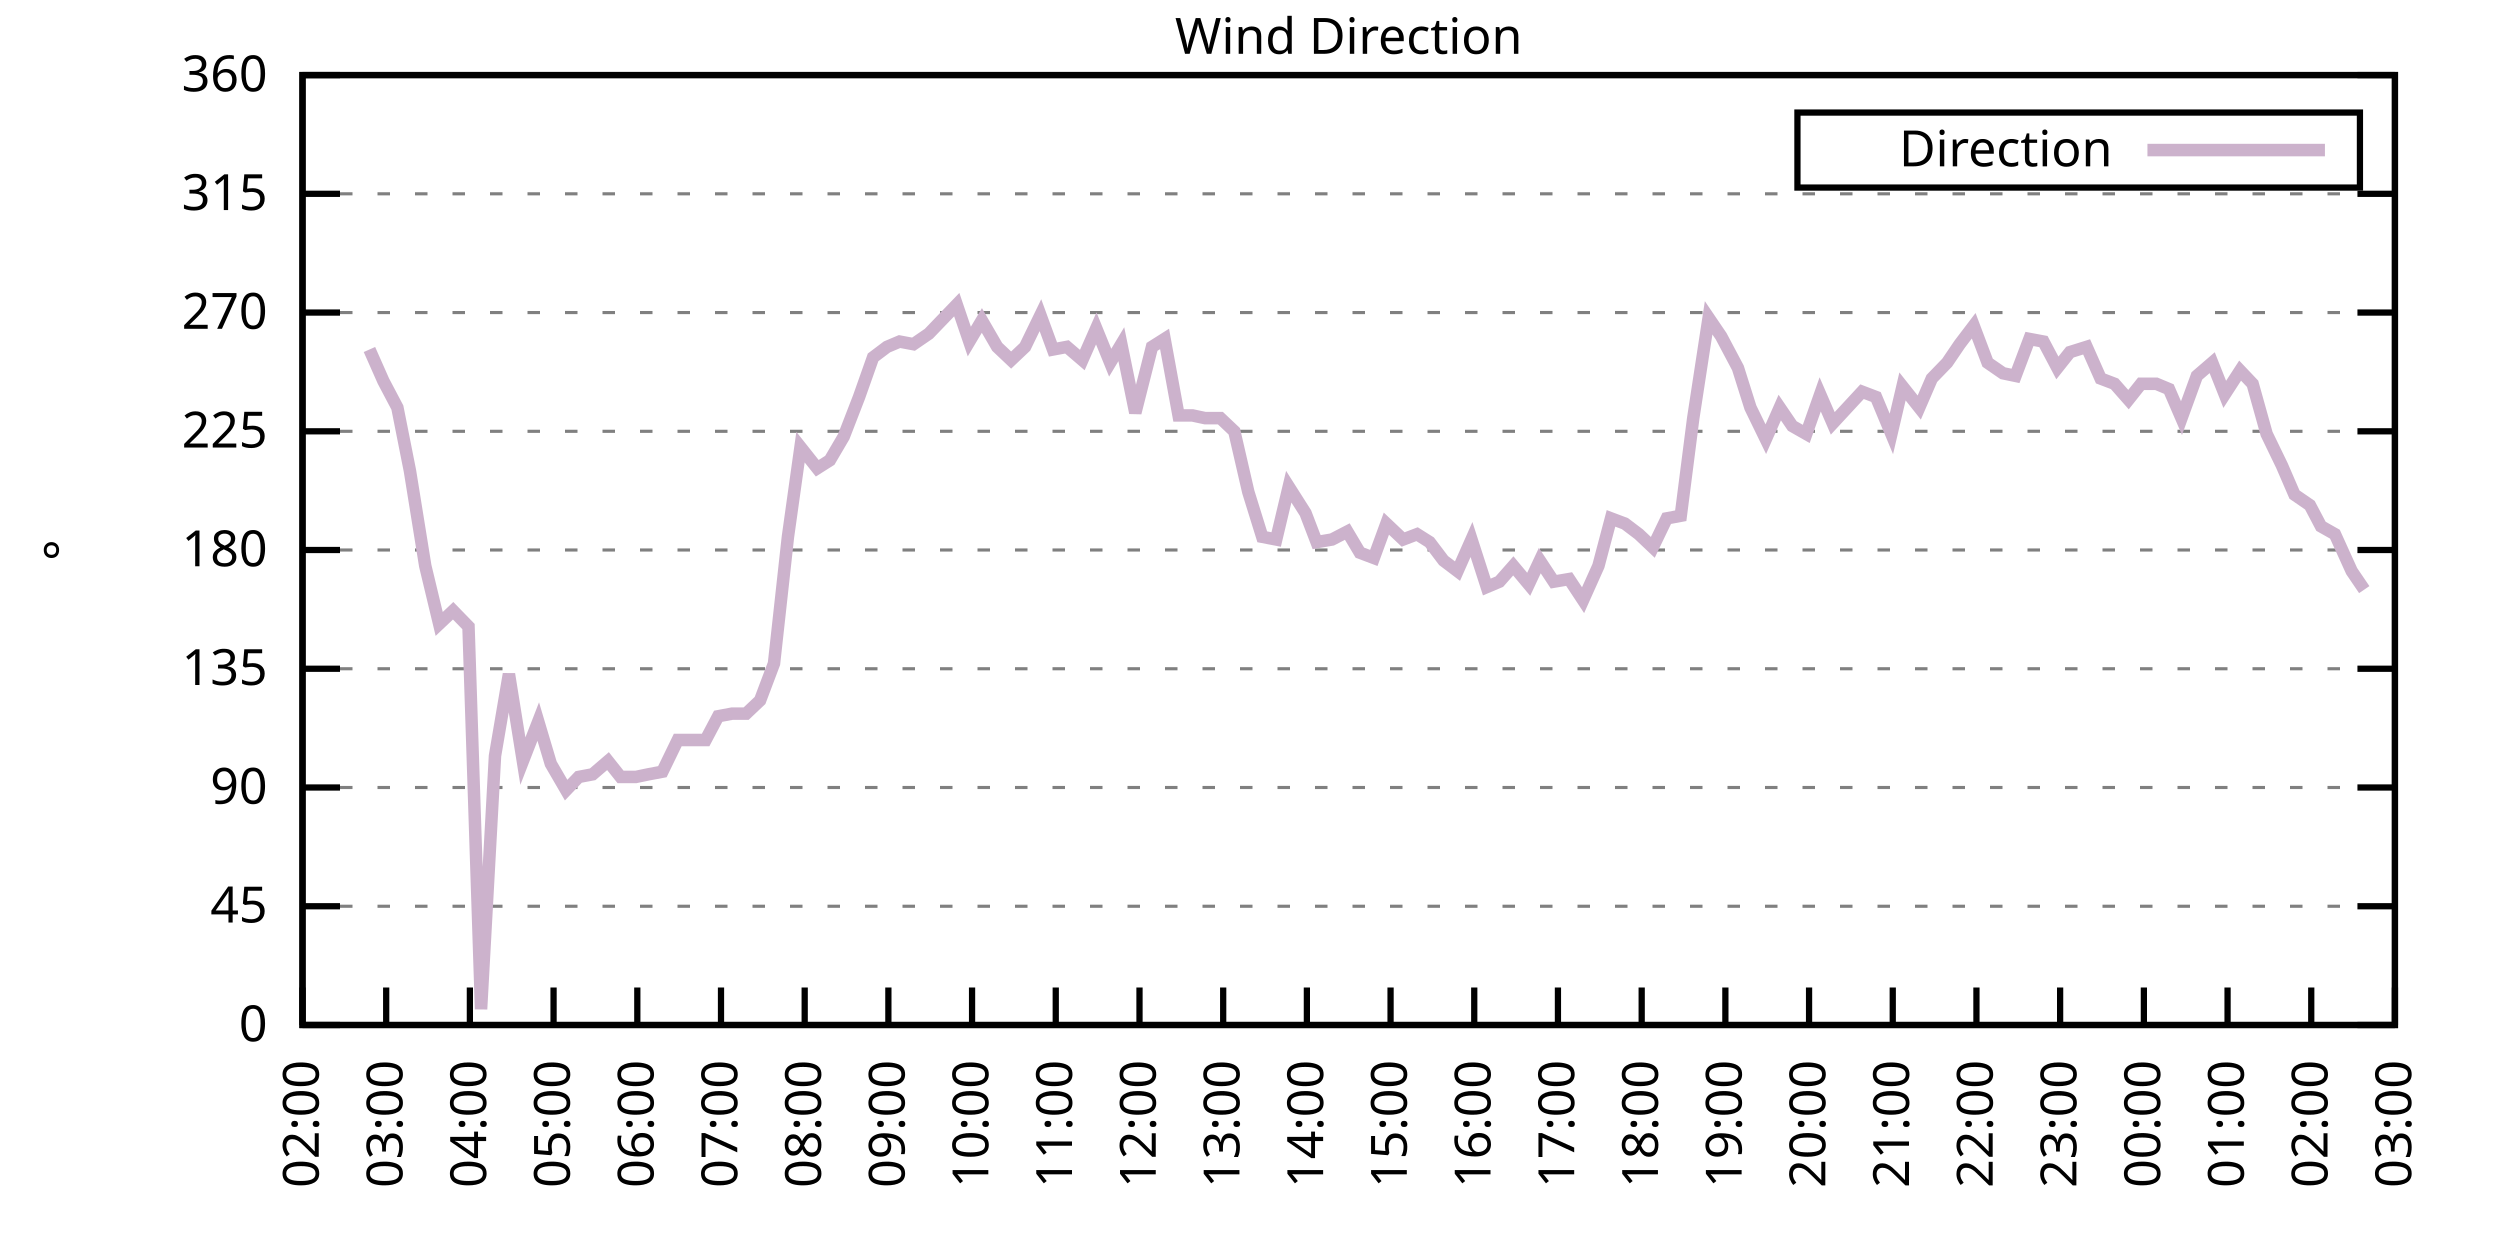
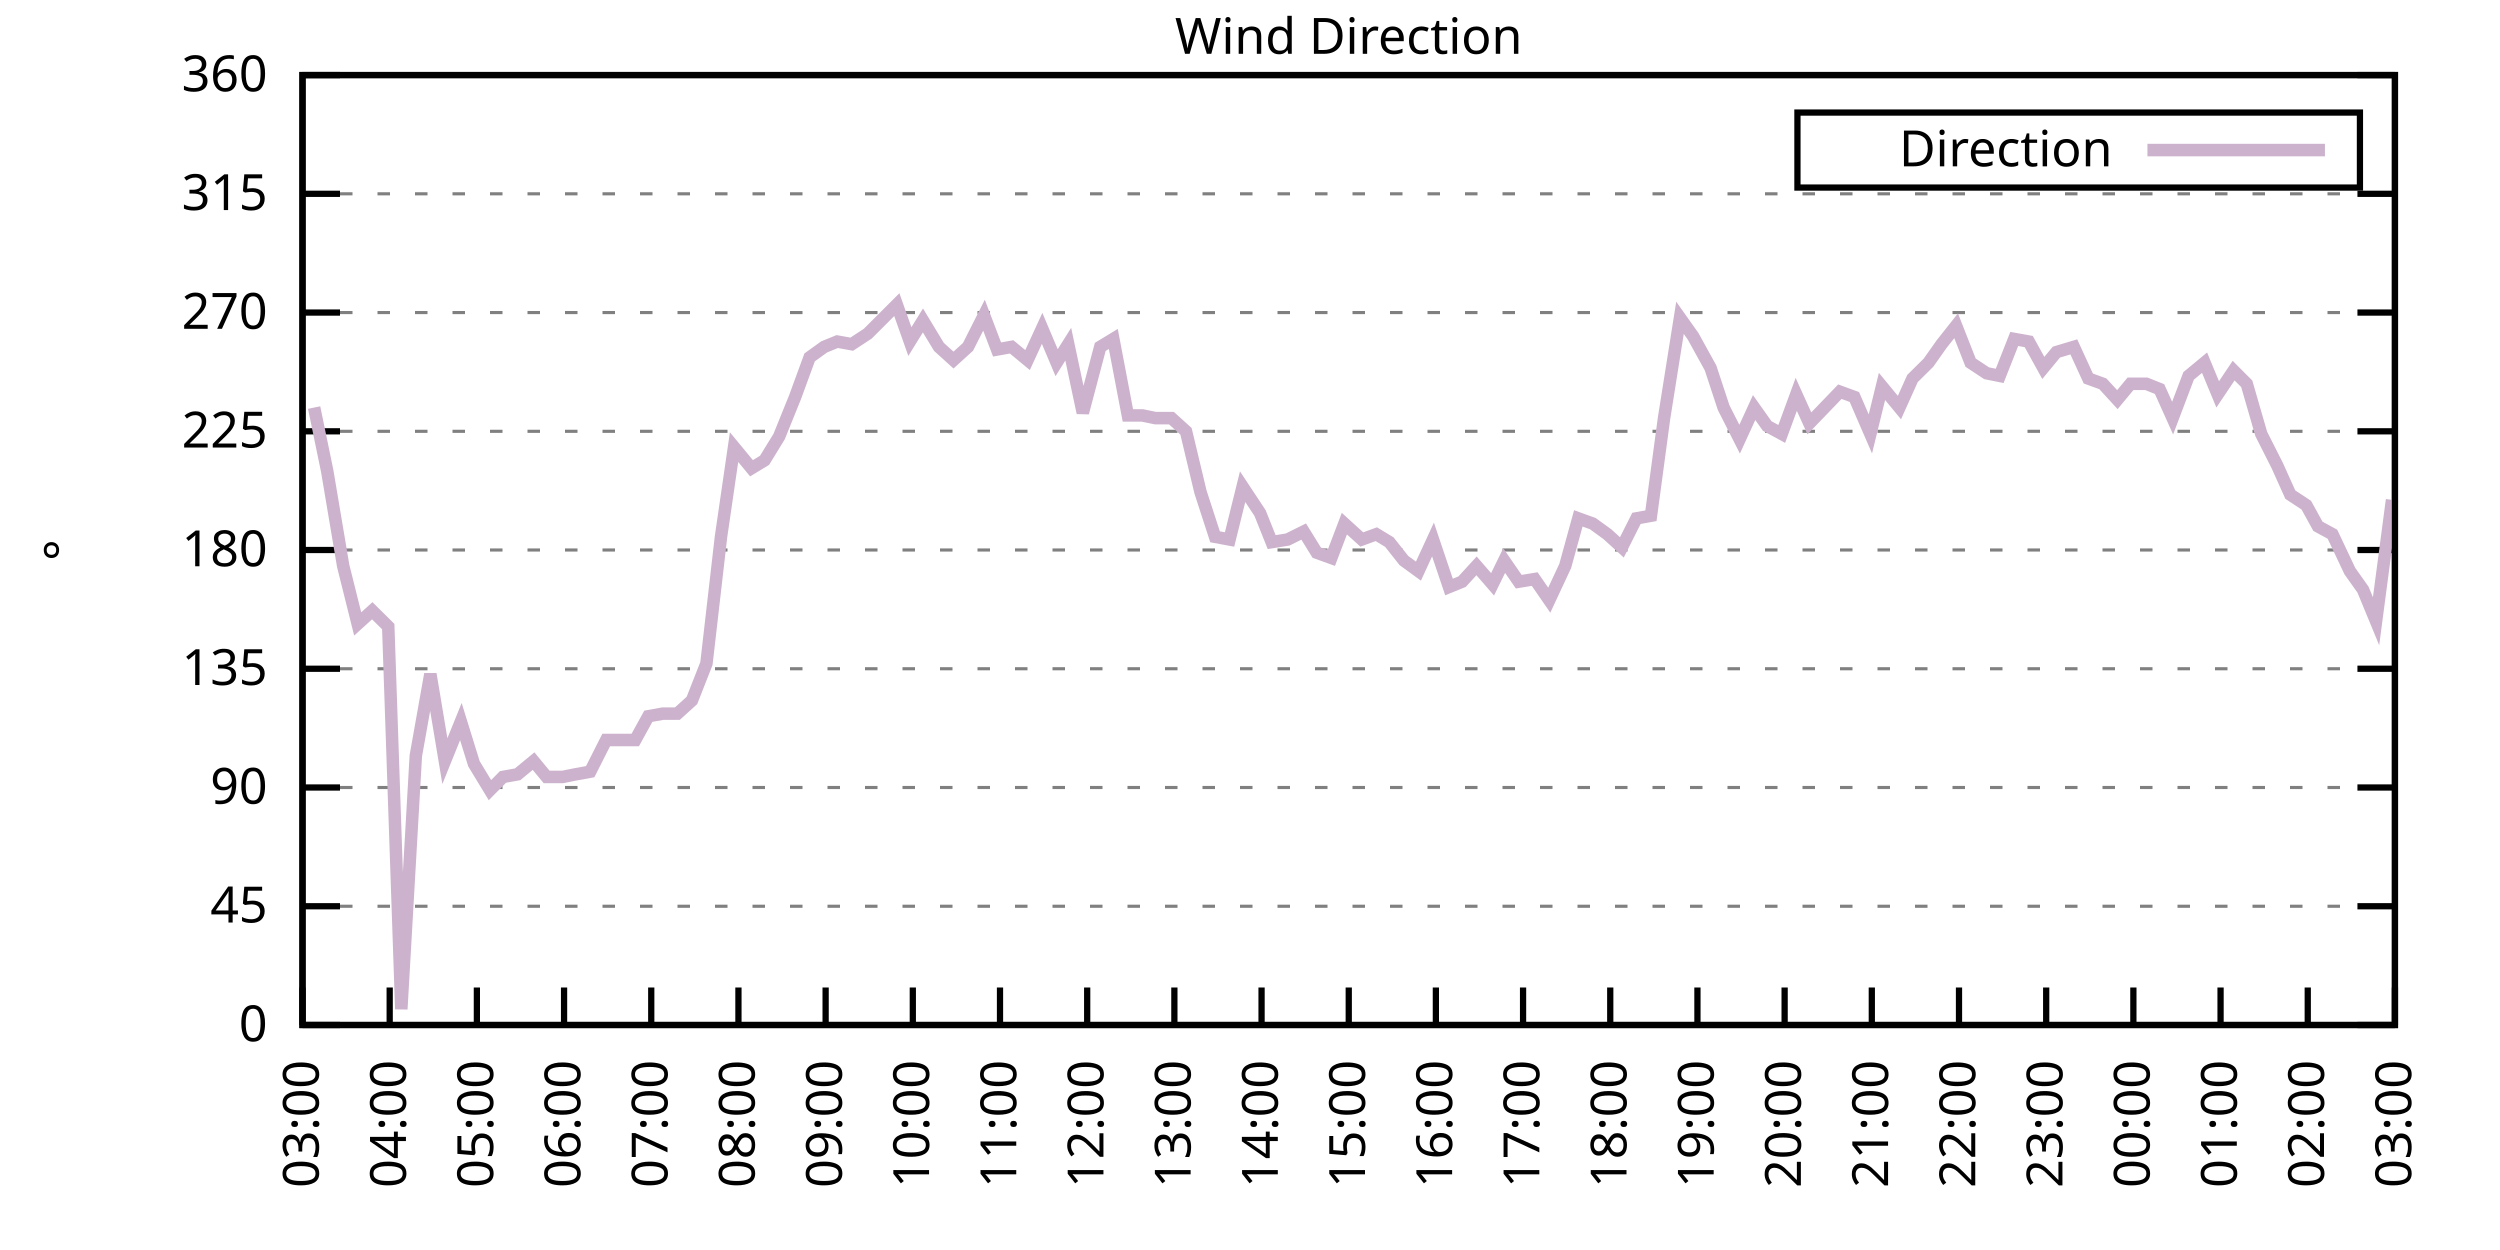
<svg xmlns="http://www.w3.org/2000/svg" xmlns:xlink="http://www.w3.org/1999/xlink" width="400" height="200" viewBox="0 0 400 200">
  <g id="gnuplot_canvas">
    <rect x="0" y="0" width="400" height="200" fill="none" />
    <defs>
      <circle id="gpDot" r="0.5" stroke-width="0.5" stroke="currentColor" />
      <path id="gpPt0" stroke-width="0.333" stroke="currentColor" d="M-1,0 h2 M0,-1 v2" />
      <path id="gpPt1" stroke-width="0.333" stroke="currentColor" d="M-1,-1 L1,1 M1,-1 L-1,1" />
      <path id="gpPt2" stroke-width="0.333" stroke="currentColor" d="M-1,0 L1,0 M0,-1 L0,1 M-1,-1 L1,1 M-1,1 L1,-1" />
      <rect id="gpPt3" stroke-width="0.333" stroke="currentColor" x="-1" y="-1" width="2" height="2" />
      <rect id="gpPt4" stroke-width="0.333" stroke="currentColor" fill="currentColor" x="-1" y="-1" width="2" height="2" />
      <circle id="gpPt5" stroke-width="0.333" stroke="currentColor" cx="0" cy="0" r="1" />
      <use xlink:href="#gpPt5" id="gpPt6" fill="currentColor" stroke="none" />
      <path id="gpPt7" stroke-width="0.333" stroke="currentColor" d="M0,-1.33 L-1.33,0.67 L1.33,0.67 z" />
      <use xlink:href="#gpPt7" id="gpPt8" fill="currentColor" stroke="none" />
      <use xlink:href="#gpPt7" id="gpPt9" stroke="currentColor" transform="rotate(180)" />
      <use xlink:href="#gpPt9" id="gpPt10" fill="currentColor" stroke="none" />
      <use xlink:href="#gpPt3" id="gpPt11" stroke="currentColor" transform="rotate(45)" />
      <use xlink:href="#gpPt11" id="gpPt12" fill="currentColor" stroke="none" />
      <path id="gpPt13" stroke-width="0.333" stroke="currentColor" d="M0,1.330 L1.265,0.411 L0.782,-1.067 L-0.782,-1.076 L-1.265,0.411 z" />
      <use xlink:href="#gpPt13" id="gpPt14" fill="currentColor" stroke="none" />
      <filter id="textbox" filterUnits="objectBoundingBox" x="0" y="0" height="1" width="1">
        <feFlood flood-color="white" flood-opacity="1" result="bgnd" />
        <feComposite in="SourceGraphic" in2="bgnd" operator="atop" />
      </filter>
      <filter id="greybox" filterUnits="objectBoundingBox" x="0" y="0" height="1" width="1">
        <feFlood flood-color="lightgrey" flood-opacity="1" result="grey" />
        <feComposite in="SourceGraphic" in2="grey" operator="atop" />
      </filter>
    </defs>
    <g fill="none" color="white" stroke="currentColor" stroke-width="1.00" stroke-linecap="butt" stroke-linejoin="miter">
</g>
    <g fill="none" color="black" stroke="currentColor" stroke-width="1.00" stroke-linecap="butt" stroke-linejoin="miter">
      <g stroke="none" shape-rendering="crispEdges">
        <polygon fill="rgb(255, 255, 255)" points="48.40,164.00 383.18,164.00 383.18,12.02 48.40,12.02 " />
      </g>
    </g>
    <g fill="none" color="black" stroke="currentColor" stroke-width="1.00" stroke-linecap="butt" stroke-linejoin="miter">
</g>
    <g fill="none" color="black" stroke="black" stroke-width="0.50" stroke-linecap="butt" stroke-linejoin="miter">
</g>
    <g fill="none" color="gray" stroke="currentColor" stroke-width="0.50" stroke-linecap="butt" stroke-linejoin="miter">
      <path stroke="gray" stroke-dasharray="2,4" class="gridline" d="M48.40,164.00 L383.19,164.00  " />
    </g>
    <g fill="none" color="gray" stroke="gray" stroke-width="1.00" stroke-linecap="butt" stroke-linejoin="miter">
</g>
    <g fill="none" color="black" stroke="currentColor" stroke-width="1.00" stroke-linecap="butt" stroke-linejoin="miter">
      <path stroke="black" d="M48.40,164.00 L54.40,164.00 M383.19,164.00 L377.19,164.00  " />
      <g transform="translate(42.80,166.60)" stroke="none" fill="black" font-family="Sans" font-size="8.00" text-anchor="end">
        <text>
          <tspan font-family="Sans"> 0</tspan>
        </text>
      </g>
    </g>
    <g fill="none" color="black" stroke="currentColor" stroke-width="1.00" stroke-linecap="butt" stroke-linejoin="miter">
</g>
    <g fill="none" color="black" stroke="black" stroke-width="0.50" stroke-linecap="butt" stroke-linejoin="miter">
</g>
    <g fill="none" color="gray" stroke="currentColor" stroke-width="0.50" stroke-linecap="butt" stroke-linejoin="miter">
      <path stroke="gray" stroke-dasharray="2,4" class="gridline" d="M48.40,145.00 L383.19,145.00  " />
    </g>
    <g fill="none" color="gray" stroke="gray" stroke-width="1.00" stroke-linecap="butt" stroke-linejoin="miter">
</g>
    <g fill="none" color="black" stroke="currentColor" stroke-width="1.00" stroke-linecap="butt" stroke-linejoin="miter">
      <path stroke="black" d="M48.40,145.00 L54.40,145.00 M383.19,145.00 L377.19,145.00  " />
      <g transform="translate(42.80,147.60)" stroke="none" fill="black" font-family="Sans" font-size="8.00" text-anchor="end">
        <text>
          <tspan font-family="Sans"> 45</tspan>
        </text>
      </g>
    </g>
    <g fill="none" color="black" stroke="currentColor" stroke-width="1.00" stroke-linecap="butt" stroke-linejoin="miter">
</g>
    <g fill="none" color="black" stroke="black" stroke-width="0.50" stroke-linecap="butt" stroke-linejoin="miter">
</g>
    <g fill="none" color="gray" stroke="currentColor" stroke-width="0.50" stroke-linecap="butt" stroke-linejoin="miter">
      <path stroke="gray" stroke-dasharray="2,4" class="gridline" d="M48.40,126.00 L383.19,126.00  " />
    </g>
    <g fill="none" color="gray" stroke="gray" stroke-width="1.00" stroke-linecap="butt" stroke-linejoin="miter">
</g>
    <g fill="none" color="black" stroke="currentColor" stroke-width="1.00" stroke-linecap="butt" stroke-linejoin="miter">
      <path stroke="black" d="M48.40,126.00 L54.40,126.00 M383.19,126.00 L377.19,126.00  " />
      <g transform="translate(42.80,128.60)" stroke="none" fill="black" font-family="Sans" font-size="8.00" text-anchor="end">
        <text>
          <tspan font-family="Sans"> 90</tspan>
        </text>
      </g>
    </g>
    <g fill="none" color="black" stroke="currentColor" stroke-width="1.00" stroke-linecap="butt" stroke-linejoin="miter">
</g>
    <g fill="none" color="black" stroke="black" stroke-width="0.50" stroke-linecap="butt" stroke-linejoin="miter">
</g>
    <g fill="none" color="gray" stroke="currentColor" stroke-width="0.50" stroke-linecap="butt" stroke-linejoin="miter">
      <path stroke="gray" stroke-dasharray="2,4" class="gridline" d="M48.40,107.00 L383.19,107.00  " />
    </g>
    <g fill="none" color="gray" stroke="gray" stroke-width="1.00" stroke-linecap="butt" stroke-linejoin="miter">
</g>
    <g fill="none" color="black" stroke="currentColor" stroke-width="1.00" stroke-linecap="butt" stroke-linejoin="miter">
      <path stroke="black" d="M48.40,107.00 L54.40,107.00 M383.19,107.00 L377.19,107.00  " />
      <g transform="translate(42.80,109.60)" stroke="none" fill="black" font-family="Sans" font-size="8.00" text-anchor="end">
        <text>
          <tspan font-family="Sans"> 135</tspan>
        </text>
      </g>
    </g>
    <g fill="none" color="black" stroke="currentColor" stroke-width="1.00" stroke-linecap="butt" stroke-linejoin="miter">
</g>
    <g fill="none" color="black" stroke="black" stroke-width="0.50" stroke-linecap="butt" stroke-linejoin="miter">
</g>
    <g fill="none" color="gray" stroke="currentColor" stroke-width="0.50" stroke-linecap="butt" stroke-linejoin="miter">
      <path stroke="gray" stroke-dasharray="2,4" class="gridline" d="M48.40,88.00 L383.19,88.00  " />
    </g>
    <g fill="none" color="gray" stroke="gray" stroke-width="1.00" stroke-linecap="butt" stroke-linejoin="miter">
</g>
    <g fill="none" color="black" stroke="currentColor" stroke-width="1.00" stroke-linecap="butt" stroke-linejoin="miter">
      <path stroke="black" d="M48.40,88.00 L54.40,88.00 M383.19,88.00 L377.19,88.00  " />
      <g transform="translate(42.80,90.60)" stroke="none" fill="black" font-family="Sans" font-size="8.00" text-anchor="end">
        <text>
          <tspan font-family="Sans"> 180</tspan>
        </text>
      </g>
    </g>
    <g fill="none" color="black" stroke="currentColor" stroke-width="1.00" stroke-linecap="butt" stroke-linejoin="miter">
</g>
    <g fill="none" color="black" stroke="black" stroke-width="0.50" stroke-linecap="butt" stroke-linejoin="miter">
</g>
    <g fill="none" color="gray" stroke="currentColor" stroke-width="0.50" stroke-linecap="butt" stroke-linejoin="miter">
      <path stroke="gray" stroke-dasharray="2,4" class="gridline" d="M48.40,69.01 L383.19,69.01  " />
    </g>
    <g fill="none" color="gray" stroke="gray" stroke-width="1.00" stroke-linecap="butt" stroke-linejoin="miter">
</g>
    <g fill="none" color="black" stroke="currentColor" stroke-width="1.00" stroke-linecap="butt" stroke-linejoin="miter">
      <path stroke="black" d="M48.40,69.01 L54.40,69.01 M383.19,69.01 L377.19,69.01  " />
      <g transform="translate(42.80,71.61)" stroke="none" fill="black" font-family="Sans" font-size="8.00" text-anchor="end">
        <text>
          <tspan font-family="Sans"> 225</tspan>
        </text>
      </g>
    </g>
    <g fill="none" color="black" stroke="currentColor" stroke-width="1.00" stroke-linecap="butt" stroke-linejoin="miter">
</g>
    <g fill="none" color="black" stroke="black" stroke-width="0.50" stroke-linecap="butt" stroke-linejoin="miter">
</g>
    <g fill="none" color="gray" stroke="currentColor" stroke-width="0.50" stroke-linecap="butt" stroke-linejoin="miter">
      <path stroke="gray" stroke-dasharray="2,4" class="gridline" d="M48.40,50.01 L383.19,50.01  " />
    </g>
    <g fill="none" color="gray" stroke="gray" stroke-width="1.00" stroke-linecap="butt" stroke-linejoin="miter">
</g>
    <g fill="none" color="black" stroke="currentColor" stroke-width="1.00" stroke-linecap="butt" stroke-linejoin="miter">
      <path stroke="black" d="M48.40,50.01 L54.40,50.01 M383.19,50.01 L377.19,50.01  " />
      <g transform="translate(42.80,52.61)" stroke="none" fill="black" font-family="Sans" font-size="8.00" text-anchor="end">
        <text>
          <tspan font-family="Sans"> 270</tspan>
        </text>
      </g>
    </g>
    <g fill="none" color="black" stroke="currentColor" stroke-width="1.00" stroke-linecap="butt" stroke-linejoin="miter">
</g>
    <g fill="none" color="black" stroke="black" stroke-width="0.50" stroke-linecap="butt" stroke-linejoin="miter">
</g>
    <g fill="none" color="gray" stroke="currentColor" stroke-width="0.50" stroke-linecap="butt" stroke-linejoin="miter">
      <path stroke="gray" stroke-dasharray="2,4" class="gridline" d="M48.40,31.01 L383.19,31.01  " />
    </g>
    <g fill="none" color="gray" stroke="gray" stroke-width="1.00" stroke-linecap="butt" stroke-linejoin="miter">
</g>
    <g fill="none" color="black" stroke="currentColor" stroke-width="1.00" stroke-linecap="butt" stroke-linejoin="miter">
      <path stroke="black" d="M48.40,31.01 L54.40,31.01 M383.19,31.01 L377.19,31.01  " />
      <g transform="translate(42.80,33.61)" stroke="none" fill="black" font-family="Sans" font-size="8.00" text-anchor="end">
        <text>
          <tspan font-family="Sans"> 315</tspan>
        </text>
      </g>
    </g>
    <g fill="none" color="black" stroke="currentColor" stroke-width="1.00" stroke-linecap="butt" stroke-linejoin="miter">
</g>
    <g fill="none" color="black" stroke="black" stroke-width="0.50" stroke-linecap="butt" stroke-linejoin="miter">
</g>
    <g fill="none" color="gray" stroke="currentColor" stroke-width="0.50" stroke-linecap="butt" stroke-linejoin="miter">
      <path stroke="gray" stroke-dasharray="2,4" class="gridline" d="M48.40,12.01 L383.19,12.01  " />
    </g>
    <g fill="none" color="gray" stroke="gray" stroke-width="1.00" stroke-linecap="butt" stroke-linejoin="miter">
</g>
    <g fill="none" color="black" stroke="currentColor" stroke-width="1.00" stroke-linecap="butt" stroke-linejoin="miter">
      <path stroke="black" d="M48.40,12.01 L54.40,12.01 M383.19,12.01 L377.19,12.01  " />
      <g transform="translate(42.80,14.61)" stroke="none" fill="black" font-family="Sans" font-size="8.00" text-anchor="end">
        <text>
          <tspan font-family="Sans"> 360</tspan>
        </text>
      </g>
    </g>
    <g fill="none" color="black" stroke="currentColor" stroke-width="1.00" stroke-linecap="butt" stroke-linejoin="miter">
      <path stroke="black" d="M48.40,164.00 L48.40,158.00  " />
      <g transform="translate(51.00,169.60) rotate(270.00)" stroke="none" fill="black" font-family="Sans" font-size="8.00" text-anchor="end">
        <text>
-           <tspan font-family="Sans">02:00</tspan>
-         </text>
-       </g>
-     </g>
-     <g fill="none" color="black" stroke="currentColor" stroke-width="1.00" stroke-linecap="butt" stroke-linejoin="miter">
-       <path stroke="black" d="M61.79,164.00 L61.79,158.00  " />
-       <g transform="translate(64.39,169.60) rotate(270.00)" stroke="none" fill="black" font-family="Sans" font-size="8.00" text-anchor="end">
-         <text>
          <tspan font-family="Sans">03:00</tspan>
        </text>
      </g>
    </g>
    <g fill="none" color="black" stroke="currentColor" stroke-width="1.00" stroke-linecap="butt" stroke-linejoin="miter">
-       <path stroke="black" d="M75.18,164.00 L75.18,158.00  " />
-       <g transform="translate(77.78,169.60) rotate(270.00)" stroke="none" fill="black" font-family="Sans" font-size="8.00" text-anchor="end">
+       <path stroke="black" d="M62.35,164.00 L62.35,158.00  " />
+       <g transform="translate(64.95,169.60) rotate(270.00)" stroke="none" fill="black" font-family="Sans" font-size="8.00" text-anchor="end">
        <text>
          <tspan font-family="Sans">04:00</tspan>
        </text>
      </g>
    </g>
    <g fill="none" color="black" stroke="currentColor" stroke-width="1.00" stroke-linecap="butt" stroke-linejoin="miter">
-       <path stroke="black" d="M88.57,164.00 L88.57,158.00  " />
-       <g transform="translate(91.17,169.60) rotate(270.00)" stroke="none" fill="black" font-family="Sans" font-size="8.00" text-anchor="end">
+       <path stroke="black" d="M76.30,164.00 L76.30,158.00  " />
+       <g transform="translate(78.90,169.60) rotate(270.00)" stroke="none" fill="black" font-family="Sans" font-size="8.00" text-anchor="end">
        <text>
          <tspan font-family="Sans">05:00</tspan>
        </text>
      </g>
    </g>
    <g fill="none" color="black" stroke="currentColor" stroke-width="1.00" stroke-linecap="butt" stroke-linejoin="miter">
-       <path stroke="black" d="M101.97,164.00 L101.97,158.00  " />
-       <g transform="translate(104.57,169.60) rotate(270.00)" stroke="none" fill="black" font-family="Sans" font-size="8.00" text-anchor="end">
+       <path stroke="black" d="M90.25,164.00 L90.25,158.00  " />
+       <g transform="translate(92.85,169.60) rotate(270.00)" stroke="none" fill="black" font-family="Sans" font-size="8.00" text-anchor="end">
        <text>
          <tspan font-family="Sans">06:00</tspan>
        </text>
      </g>
    </g>
    <g fill="none" color="black" stroke="currentColor" stroke-width="1.00" stroke-linecap="butt" stroke-linejoin="miter">
-       <path stroke="black" d="M115.36,164.00 L115.36,158.00  " />
-       <g transform="translate(117.96,169.60) rotate(270.00)" stroke="none" fill="black" font-family="Sans" font-size="8.00" text-anchor="end">
+       <path stroke="black" d="M104.20,164.00 L104.20,158.00  " />
+       <g transform="translate(106.80,169.60) rotate(270.00)" stroke="none" fill="black" font-family="Sans" font-size="8.00" text-anchor="end">
        <text>
          <tspan font-family="Sans">07:00</tspan>
        </text>
      </g>
    </g>
    <g fill="none" color="black" stroke="currentColor" stroke-width="1.00" stroke-linecap="butt" stroke-linejoin="miter">
-       <path stroke="black" d="M128.75,164.00 L128.75,158.00  " />
-       <g transform="translate(131.35,169.60) rotate(270.00)" stroke="none" fill="black" font-family="Sans" font-size="8.00" text-anchor="end">
+       <path stroke="black" d="M118.15,164.00 L118.15,158.00  " />
+       <g transform="translate(120.75,169.60) rotate(270.00)" stroke="none" fill="black" font-family="Sans" font-size="8.00" text-anchor="end">
        <text>
          <tspan font-family="Sans">08:00</tspan>
        </text>
      </g>
    </g>
    <g fill="none" color="black" stroke="currentColor" stroke-width="1.00" stroke-linecap="butt" stroke-linejoin="miter">
-       <path stroke="black" d="M142.14,164.00 L142.14,158.00  " />
-       <g transform="translate(144.74,169.60) rotate(270.00)" stroke="none" fill="black" font-family="Sans" font-size="8.00" text-anchor="end">
+       <path stroke="black" d="M132.10,164.00 L132.10,158.00  " />
+       <g transform="translate(134.70,169.60) rotate(270.00)" stroke="none" fill="black" font-family="Sans" font-size="8.00" text-anchor="end">
        <text>
          <tspan font-family="Sans">09:00</tspan>
        </text>
      </g>
    </g>
    <g fill="none" color="black" stroke="currentColor" stroke-width="1.00" stroke-linecap="butt" stroke-linejoin="miter">
-       <path stroke="black" d="M155.53,164.00 L155.53,158.00  " />
-       <g transform="translate(158.13,169.60) rotate(270.00)" stroke="none" fill="black" font-family="Sans" font-size="8.00" text-anchor="end">
+       <path stroke="black" d="M146.05,164.00 L146.05,158.00  " />
+       <g transform="translate(148.65,169.60) rotate(270.00)" stroke="none" fill="black" font-family="Sans" font-size="8.00" text-anchor="end">
        <text>
          <tspan font-family="Sans">10:00</tspan>
        </text>
      </g>
    </g>
    <g fill="none" color="black" stroke="currentColor" stroke-width="1.00" stroke-linecap="butt" stroke-linejoin="miter">
-       <path stroke="black" d="M168.92,164.00 L168.92,158.00  " />
-       <g transform="translate(171.52,169.60) rotate(270.00)" stroke="none" fill="black" font-family="Sans" font-size="8.00" text-anchor="end">
+       <path stroke="black" d="M160.00,164.00 L160.00,158.00  " />
+       <g transform="translate(162.60,169.60) rotate(270.00)" stroke="none" fill="black" font-family="Sans" font-size="8.00" text-anchor="end">
        <text>
          <tspan font-family="Sans">11:00</tspan>
        </text>
      </g>
    </g>
    <g fill="none" color="black" stroke="currentColor" stroke-width="1.00" stroke-linecap="butt" stroke-linejoin="miter">
-       <path stroke="black" d="M182.32,164.00 L182.32,158.00  " />
-       <g transform="translate(184.92,169.60) rotate(270.00)" stroke="none" fill="black" font-family="Sans" font-size="8.00" text-anchor="end">
+       <path stroke="black" d="M173.95,164.00 L173.95,158.00  " />
+       <g transform="translate(176.55,169.60) rotate(270.00)" stroke="none" fill="black" font-family="Sans" font-size="8.00" text-anchor="end">
        <text>
          <tspan font-family="Sans">12:00</tspan>
        </text>
      </g>
    </g>
    <g fill="none" color="black" stroke="currentColor" stroke-width="1.00" stroke-linecap="butt" stroke-linejoin="miter">
-       <path stroke="black" d="M195.71,164.00 L195.71,158.00  " />
-       <g transform="translate(198.31,169.60) rotate(270.00)" stroke="none" fill="black" font-family="Sans" font-size="8.00" text-anchor="end">
+       <path stroke="black" d="M187.90,164.00 L187.90,158.00  " />
+       <g transform="translate(190.50,169.60) rotate(270.00)" stroke="none" fill="black" font-family="Sans" font-size="8.00" text-anchor="end">
        <text>
          <tspan font-family="Sans">13:00</tspan>
        </text>
      </g>
    </g>
    <g fill="none" color="black" stroke="currentColor" stroke-width="1.00" stroke-linecap="butt" stroke-linejoin="miter">
-       <path stroke="black" d="M209.10,164.00 L209.10,158.00  " />
-       <g transform="translate(211.70,169.60) rotate(270.00)" stroke="none" fill="black" font-family="Sans" font-size="8.00" text-anchor="end">
+       <path stroke="black" d="M201.85,164.00 L201.85,158.00  " />
+       <g transform="translate(204.45,169.60) rotate(270.00)" stroke="none" fill="black" font-family="Sans" font-size="8.00" text-anchor="end">
        <text>
          <tspan font-family="Sans">14:00</tspan>
        </text>
      </g>
    </g>
    <g fill="none" color="black" stroke="currentColor" stroke-width="1.00" stroke-linecap="butt" stroke-linejoin="miter">
-       <path stroke="black" d="M222.49,164.00 L222.49,158.00  " />
-       <g transform="translate(225.09,169.60) rotate(270.00)" stroke="none" fill="black" font-family="Sans" font-size="8.00" text-anchor="end">
+       <path stroke="black" d="M215.80,164.00 L215.80,158.00  " />
+       <g transform="translate(218.40,169.60) rotate(270.00)" stroke="none" fill="black" font-family="Sans" font-size="8.00" text-anchor="end">
        <text>
          <tspan font-family="Sans">15:00</tspan>
        </text>
      </g>
    </g>
    <g fill="none" color="black" stroke="currentColor" stroke-width="1.00" stroke-linecap="butt" stroke-linejoin="miter">
-       <path stroke="black" d="M235.88,164.00 L235.88,158.00  " />
-       <g transform="translate(238.48,169.60) rotate(270.00)" stroke="none" fill="black" font-family="Sans" font-size="8.00" text-anchor="end">
+       <path stroke="black" d="M229.74,164.00 L229.74,158.00  " />
+       <g transform="translate(232.34,169.60) rotate(270.00)" stroke="none" fill="black" font-family="Sans" font-size="8.00" text-anchor="end">
        <text>
          <tspan font-family="Sans">16:00</tspan>
        </text>
      </g>
    </g>
    <g fill="none" color="black" stroke="currentColor" stroke-width="1.00" stroke-linecap="butt" stroke-linejoin="miter">
-       <path stroke="black" d="M249.27,164.00 L249.27,158.00  " />
-       <g transform="translate(251.87,169.60) rotate(270.00)" stroke="none" fill="black" font-family="Sans" font-size="8.00" text-anchor="end">
+       <path stroke="black" d="M243.69,164.00 L243.69,158.00  " />
+       <g transform="translate(246.29,169.60) rotate(270.00)" stroke="none" fill="black" font-family="Sans" font-size="8.00" text-anchor="end">
        <text>
          <tspan font-family="Sans">17:00</tspan>
        </text>
      </g>
    </g>
    <g fill="none" color="black" stroke="currentColor" stroke-width="1.00" stroke-linecap="butt" stroke-linejoin="miter">
-       <path stroke="black" d="M262.67,164.00 L262.67,158.00  " />
-       <g transform="translate(265.27,169.60) rotate(270.00)" stroke="none" fill="black" font-family="Sans" font-size="8.00" text-anchor="end">
+       <path stroke="black" d="M257.64,164.00 L257.64,158.00  " />
+       <g transform="translate(260.24,169.60) rotate(270.00)" stroke="none" fill="black" font-family="Sans" font-size="8.00" text-anchor="end">
        <text>
          <tspan font-family="Sans">18:00</tspan>
        </text>
      </g>
    </g>
    <g fill="none" color="black" stroke="currentColor" stroke-width="1.00" stroke-linecap="butt" stroke-linejoin="miter">
-       <path stroke="black" d="M276.06,164.00 L276.06,158.00  " />
-       <g transform="translate(278.66,169.60) rotate(270.00)" stroke="none" fill="black" font-family="Sans" font-size="8.00" text-anchor="end">
+       <path stroke="black" d="M271.59,164.00 L271.59,158.00  " />
+       <g transform="translate(274.19,169.60) rotate(270.00)" stroke="none" fill="black" font-family="Sans" font-size="8.00" text-anchor="end">
        <text>
          <tspan font-family="Sans">19:00</tspan>
        </text>
      </g>
    </g>
    <g fill="none" color="black" stroke="currentColor" stroke-width="1.00" stroke-linecap="butt" stroke-linejoin="miter">
-       <path stroke="black" d="M289.45,164.00 L289.45,158.00  " />
-       <g transform="translate(292.05,169.60) rotate(270.00)" stroke="none" fill="black" font-family="Sans" font-size="8.00" text-anchor="end">
+       <path stroke="black" d="M285.54,164.00 L285.54,158.00  " />
+       <g transform="translate(288.14,169.60) rotate(270.00)" stroke="none" fill="black" font-family="Sans" font-size="8.00" text-anchor="end">
        <text>
          <tspan font-family="Sans">20:00</tspan>
        </text>
      </g>
    </g>
    <g fill="none" color="black" stroke="currentColor" stroke-width="1.00" stroke-linecap="butt" stroke-linejoin="miter">
-       <path stroke="black" d="M302.84,164.00 L302.84,158.00  " />
-       <g transform="translate(305.44,169.60) rotate(270.00)" stroke="none" fill="black" font-family="Sans" font-size="8.00" text-anchor="end">
+       <path stroke="black" d="M299.49,164.00 L299.49,158.00  " />
+       <g transform="translate(302.09,169.60) rotate(270.00)" stroke="none" fill="black" font-family="Sans" font-size="8.00" text-anchor="end">
        <text>
          <tspan font-family="Sans">21:00</tspan>
        </text>
      </g>
    </g>
    <g fill="none" color="black" stroke="currentColor" stroke-width="1.00" stroke-linecap="butt" stroke-linejoin="miter">
-       <path stroke="black" d="M316.23,164.00 L316.23,158.00  " />
-       <g transform="translate(318.83,169.60) rotate(270.00)" stroke="none" fill="black" font-family="Sans" font-size="8.00" text-anchor="end">
+       <path stroke="black" d="M313.44,164.00 L313.44,158.00  " />
+       <g transform="translate(316.04,169.60) rotate(270.00)" stroke="none" fill="black" font-family="Sans" font-size="8.00" text-anchor="end">
        <text>
          <tspan font-family="Sans">22:00</tspan>
        </text>
      </g>
    </g>
    <g fill="none" color="black" stroke="currentColor" stroke-width="1.00" stroke-linecap="butt" stroke-linejoin="miter">
-       <path stroke="black" d="M329.62,164.00 L329.62,158.00  " />
-       <g transform="translate(332.22,169.60) rotate(270.00)" stroke="none" fill="black" font-family="Sans" font-size="8.00" text-anchor="end">
+       <path stroke="black" d="M327.39,164.00 L327.39,158.00  " />
+       <g transform="translate(329.99,169.60) rotate(270.00)" stroke="none" fill="black" font-family="Sans" font-size="8.00" text-anchor="end">
        <text>
          <tspan font-family="Sans">23:00</tspan>
        </text>
      </g>
    </g>
    <g fill="none" color="black" stroke="currentColor" stroke-width="1.00" stroke-linecap="butt" stroke-linejoin="miter">
-       <path stroke="black" d="M343.02,164.00 L343.02,158.00  " />
-       <g transform="translate(345.62,169.60) rotate(270.00)" stroke="none" fill="black" font-family="Sans" font-size="8.00" text-anchor="end">
+       <path stroke="black" d="M341.34,164.00 L341.34,158.00  " />
+       <g transform="translate(343.94,169.60) rotate(270.00)" stroke="none" fill="black" font-family="Sans" font-size="8.00" text-anchor="end">
        <text>
          <tspan font-family="Sans">00:00</tspan>
        </text>
      </g>
    </g>
    <g fill="none" color="black" stroke="currentColor" stroke-width="1.00" stroke-linecap="butt" stroke-linejoin="miter">
-       <path stroke="black" d="M356.41,164.00 L356.41,158.00  " />
-       <g transform="translate(359.01,169.60) rotate(270.00)" stroke="none" fill="black" font-family="Sans" font-size="8.00" text-anchor="end">
+       <path stroke="black" d="M355.29,164.00 L355.29,158.00  " />
+       <g transform="translate(357.89,169.60) rotate(270.00)" stroke="none" fill="black" font-family="Sans" font-size="8.00" text-anchor="end">
        <text>
          <tspan font-family="Sans">01:00</tspan>
        </text>
      </g>
    </g>
    <g fill="none" color="black" stroke="currentColor" stroke-width="1.00" stroke-linecap="butt" stroke-linejoin="miter">
-       <path stroke="black" d="M369.80,164.00 L369.80,158.00  " />
-       <g transform="translate(372.40,169.60) rotate(270.00)" stroke="none" fill="black" font-family="Sans" font-size="8.00" text-anchor="end">
+       <path stroke="black" d="M369.24,164.00 L369.24,158.00  " />
+       <g transform="translate(371.84,169.60) rotate(270.00)" stroke="none" fill="black" font-family="Sans" font-size="8.00" text-anchor="end">
        <text>
          <tspan font-family="Sans">02:00</tspan>
        </text>
      </g>
    </g>
    <g fill="none" color="black" stroke="currentColor" stroke-width="1.00" stroke-linecap="butt" stroke-linejoin="miter">
      <path stroke="black" d="M383.19,164.00 L383.19,158.00  " />
      <g transform="translate(385.79,169.60) rotate(270.00)" stroke="none" fill="black" font-family="Sans" font-size="8.00" text-anchor="end">
        <text>
          <tspan font-family="Sans">03:00</tspan>
        </text>
      </g>
    </g>
    <g fill="none" color="black" stroke="currentColor" stroke-width="1.00" stroke-linecap="butt" stroke-linejoin="miter">
</g>
    <g fill="none" color="black" stroke="currentColor" stroke-width="1.00" stroke-linecap="butt" stroke-linejoin="miter">
      <path stroke="black" d="M48.40,12.01 L48.40,164.00 L383.19,164.00 L383.19,12.01 L48.40,12.01 Z  " />
    </g>
    <g fill="none" color="black" stroke="currentColor" stroke-width="1.00" stroke-linecap="butt" stroke-linejoin="miter">
</g>
    <g fill="none" color="black" stroke="currentColor" stroke-width="1.00" stroke-linecap="butt" stroke-linejoin="miter">
      <path stroke="black" d="M287.59,30.01 L287.59,18.01 L377.59,18.01 L377.59,30.01 L287.59,30.01 Z  " />
    </g>
    <g id="Wind_direction_plot_1">
      <g fill="none" color="white" stroke="black" stroke-width="2.00" stroke-linecap="butt" stroke-linejoin="miter">
</g>
      <g fill="none" color="black" stroke="currentColor" stroke-width="2.00" stroke-linecap="butt" stroke-linejoin="miter">
        <g transform="translate(337.99,26.61)" stroke="none" fill="black" font-family="Sans" font-size="8.00" text-anchor="end">
          <text>
            <tspan font-family="Sans">Direction</tspan>
          </text>
        </g>
      </g>
      <g fill="none" color="black" stroke="currentColor" stroke-width="2.00" stroke-linecap="butt" stroke-linejoin="miter">
-         <path stroke="rgb(204, 178, 204)" d="M343.59,24.01 L371.99,24.01 M59.11,55.92 L61.35,60.98 L63.58,65.21 L65.59,75.34 L68.04,90.54 L70.27,99.83   L72.50,97.72 L74.96,100.25 L76.97,161.47 L79.20,120.94 L81.43,107.85 L83.66,121.78 L86.12,115.45 L88.13,122.20   L90.58,126.42 L92.59,124.31 L94.82,123.89 L97.28,121.78 L99.29,124.31 L101.74,124.31 L103.75,123.89 L105.98,123.47   L108.44,118.40 L110.45,118.40 L112.90,118.40 L114.91,114.60 L117.14,114.18 L119.38,114.18 L121.61,112.07 L123.84,106.16   L126.07,85.89 L128.08,71.54 L130.76,74.92 L132.77,73.65 L135.00,69.85 L137.45,63.52 L139.69,57.18 L141.92,55.50   L143.93,54.65 L146.16,55.07 L148.61,53.39 L153.08,48.74 L155.09,54.65 L157.10,51.27 L159.55,55.50 L161.78,57.61   L164.01,55.50 L166.47,50.43 L168.48,55.92 L170.71,55.50 L173.17,57.61 L175.40,52.54 L177.63,58.03 L179.41,55.07   L181.65,66.05 L184.32,55.50 L186.33,54.23 L188.57,66.47 L190.80,66.47 L192.81,66.90 L195.26,66.90 L197.49,69.01   L199.73,78.72 L201.96,85.89 L204.19,86.32 L206.20,77.87 L208.88,82.09 L210.66,86.74 L213.12,86.32 L215.57,85.05   L217.58,88.43 L219.81,89.27 L221.82,83.78 L224.50,86.32 L226.73,85.47 L228.74,86.74 L230.97,89.69 L233.20,91.38   L235.44,86.32 L237.89,93.92 L239.90,93.07 L242.13,90.54 L244.59,93.49 L246.37,89.69 L248.60,93.07 L251.06,92.65   L253.29,96.03 L255.75,90.54 L257.76,82.94 L259.99,83.78 L262.22,85.47 L264.45,87.58 L266.68,82.94 L268.92,82.52   L270.92,66.90 L273.38,50.85 L275.39,53.81 L278.07,58.87 L280.07,65.21 L282.53,70.27 L284.76,65.21 L286.77,68.16   L289.00,69.43 L291.23,63.10 L293.24,67.74 L297.93,62.67 L300.16,63.52 L302.62,69.43 L304.40,61.83 L307.08,65.21   L309.09,60.56 L311.54,58.03 L313.55,55.07 L315.79,52.12 L318.02,58.03 L320.47,59.72 L322.48,60.14 L324.71,54.23   L326.95,54.65 L329.18,58.87 L331.19,56.34 L333.86,55.50 L336.10,60.56 L338.33,61.41 L340.56,63.94 L342.57,61.41   L345.02,61.41 L347.03,62.25 L349.04,66.90 L351.50,60.14 L353.95,58.03 L355.96,63.10 L358.42,59.30 L360.42,61.41   L362.66,69.43 L365.11,74.49 L367.12,79.14 L369.58,80.83 L371.36,84.21 L373.59,85.47 L376.27,91.38 L378.28,94.34    " />
+         <path stroke="rgb(204, 178, 204)" d="M343.59,24.01 L371.99,24.01 M50.26,65.21 L52.35,75.34 L54.91,90.54 L57.23,99.83 L59.56,97.72 L62.12,100.25   L64.21,161.47 L66.53,120.94 L68.86,107.85 L71.18,121.78 L73.74,115.45 L75.83,122.20 L78.39,126.42 L80.48,124.31   L82.81,123.89 L85.37,121.78 L87.46,124.31 L90.02,124.31 L92.11,123.89 L94.43,123.47 L96.99,118.40 L99.08,118.40   L101.64,118.40 L103.73,114.60 L106.06,114.18 L108.38,114.18 L110.71,112.07 L113.03,106.16 L115.36,85.89 L117.45,71.54   L120.24,74.92 L122.33,73.65 L124.66,69.85 L127.22,63.52 L129.54,57.18 L131.87,55.50 L133.96,54.65 L136.28,55.07   L138.84,53.39 L143.49,48.74 L145.58,54.65 L147.67,51.27 L150.23,55.50 L152.56,57.61 L154.88,55.50 L157.44,50.43   L159.53,55.92 L161.86,55.50 L164.41,57.61 L166.74,52.54 L169.06,58.03 L170.92,55.07 L173.25,66.05 L176.04,55.50   L178.13,54.23 L180.46,66.47 L182.78,66.47 L184.87,66.90 L187.43,66.90 L189.76,69.01 L192.08,78.72 L194.41,85.89   L196.73,86.32 L198.82,77.87 L201.61,82.09 L203.47,86.74 L206.03,86.32 L208.59,85.05 L210.68,88.43 L213.01,89.27   L215.10,83.78 L217.89,86.32 L220.21,85.47 L222.30,86.74 L224.63,89.69 L226.95,91.38 L229.28,86.32 L231.84,93.92   L233.93,93.07 L236.25,90.54 L238.81,93.49 L240.67,89.69 L243.00,93.07 L245.55,92.65 L247.88,96.03 L250.44,90.54   L252.53,82.94 L254.85,83.78 L257.18,85.47 L259.50,87.58 L261.83,82.94 L264.15,82.52 L266.25,66.90 L268.80,50.85   L270.90,53.81 L273.69,58.87 L275.78,65.21 L278.34,70.27 L280.66,65.21 L282.75,68.16 L285.08,69.43 L287.40,63.10   L289.50,67.74 L294.38,62.67 L296.70,63.52 L299.26,69.43 L301.12,61.83 L303.91,65.21 L306.00,60.56 L308.56,58.03   L310.65,55.07 L312.98,52.12 L315.30,58.03 L317.86,59.72 L319.95,60.14 L322.28,54.23 L324.60,54.65 L326.93,58.87   L329.02,56.34 L331.81,55.50 L334.13,60.56 L336.46,61.41 L338.78,63.94 L340.88,61.41 L343.43,61.41 L345.53,62.25   L347.62,66.90 L350.18,60.14 L352.73,58.03 L354.83,63.10 L357.38,59.30 L359.48,61.41 L361.80,69.43 L364.36,74.49   L366.45,79.14 L369.01,80.83 L370.87,84.21 L373.19,85.47 L375.98,91.38 L378.08,94.34 L380.17,99.40 L382.73,79.98    " />
      </g>
    </g>
    <g fill="none" color="black" stroke="currentColor" stroke-width="2.00" stroke-linecap="butt" stroke-linejoin="miter">
</g>
    <g fill="none" color="black" stroke="black" stroke-width="1.00" stroke-linecap="butt" stroke-linejoin="miter">
</g>
    <g fill="none" color="black" stroke="currentColor" stroke-width="1.00" stroke-linecap="butt" stroke-linejoin="miter">
      <path stroke="black" d="M48.40,12.01 L48.40,164.00 L383.19,164.00 L383.19,12.01 L48.40,12.01 Z  " />
      <g transform="translate(12.80,88.01) rotate(270.00)" stroke="none" fill="black" font-family="Sans" font-size="8.00" text-anchor="middle">
        <text>
          <tspan font-family="Sans">°</tspan>
        </text>
      </g>
    </g>
    <g fill="none" color="black" stroke="currentColor" stroke-width="1.00" stroke-linecap="butt" stroke-linejoin="miter">
</g>
    <g fill="none" color="black" stroke="currentColor" stroke-width="1.00" stroke-linecap="butt" stroke-linejoin="miter">
      <g transform="translate(215.79,8.61)" stroke="none" fill="black" font-family="Sans" font-size="8.00" text-anchor="middle">
        <text>
          <tspan font-family="Sans">Wind Direction</tspan>
        </text>
      </g>
    </g>
    <g fill="none" color="black" stroke="currentColor" stroke-width="1.00" stroke-linecap="butt" stroke-linejoin="miter">
</g>
  </g>
</svg>
